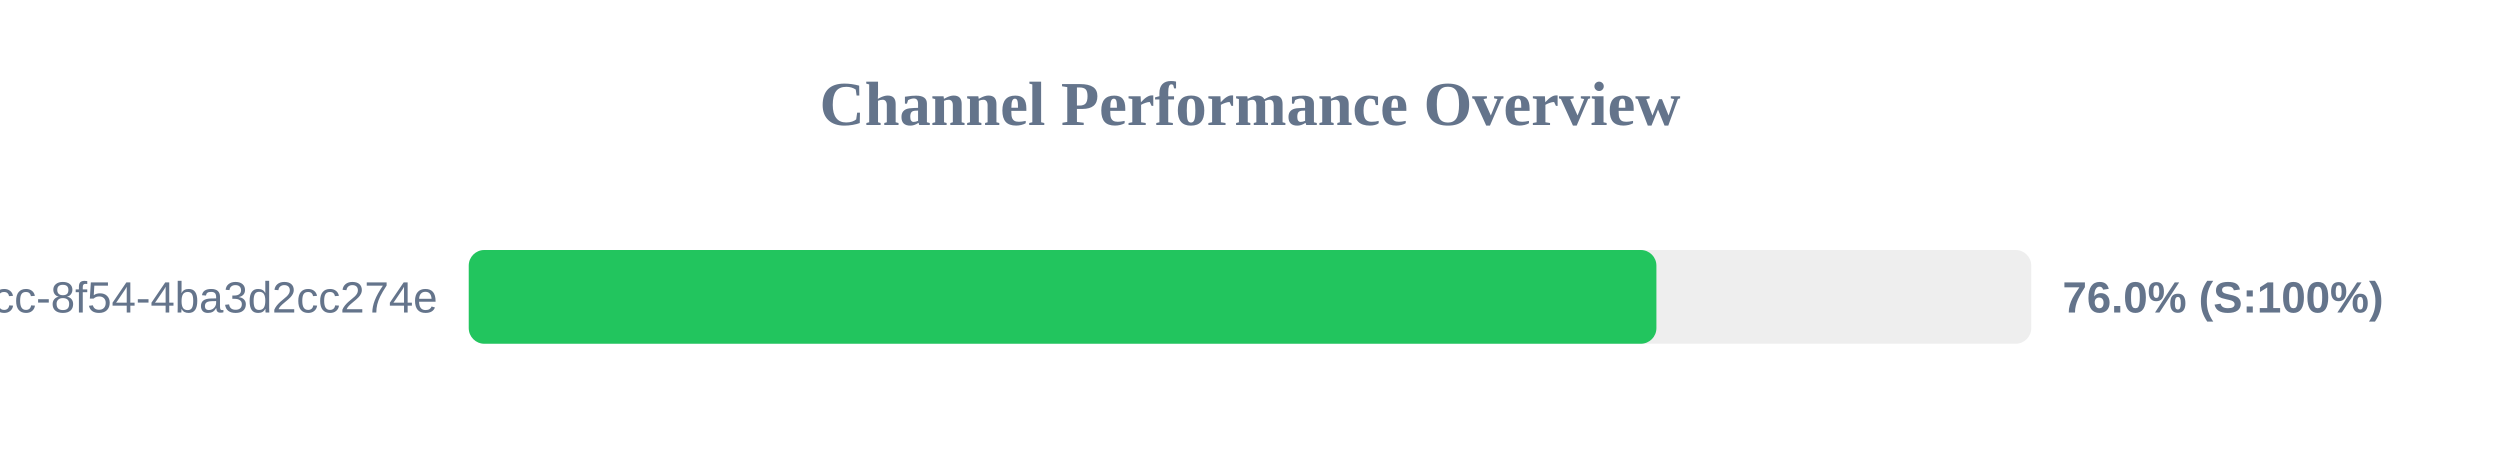
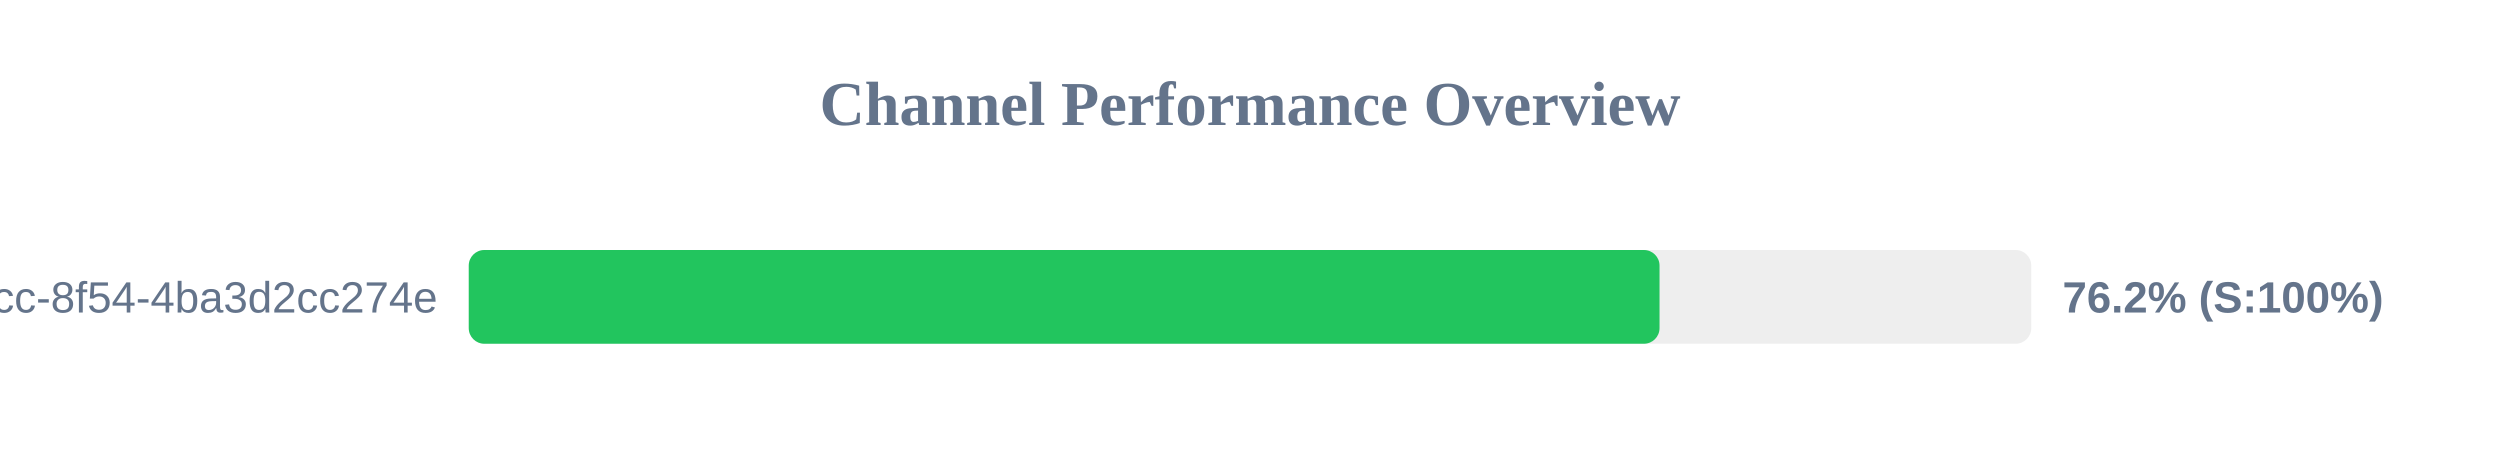
<svg xmlns="http://www.w3.org/2000/svg" width="800" height="150" version="1.1">
  <style>
        .row { font: 14px Arial; fill: #64748b; }
        .score { font: bold 14px Arial; fill: #64748b; }
    </style>
  <text x="400" y="40" text-anchor="middle" font-size="20px" font-weight="bold" fill="#64748b">Channel Performance Overview</text>
  <rect x="150" y="80" width="500" height="30" fill="#eee" rx="5" />
-   <rect x="150" y="80" width="380.05" height="30" fill="#22c55e" rx="5" />
+   <rect x="150" y="80" width="381.05" height="30" fill="#22c55e" rx="5" />
  <text x="140" y="100" text-anchor="end" class="row">?uuid=45cc0b3a-0adb-4dcc-8f54-4ba3d2cc274e</text>
-   <text x="660" y="100" text-anchor="start" class="score">76.0% (S:100%)</text>
+   <text x="660" y="100" text-anchor="start" class="score">76.2% (S:100%)</text>
</svg>
